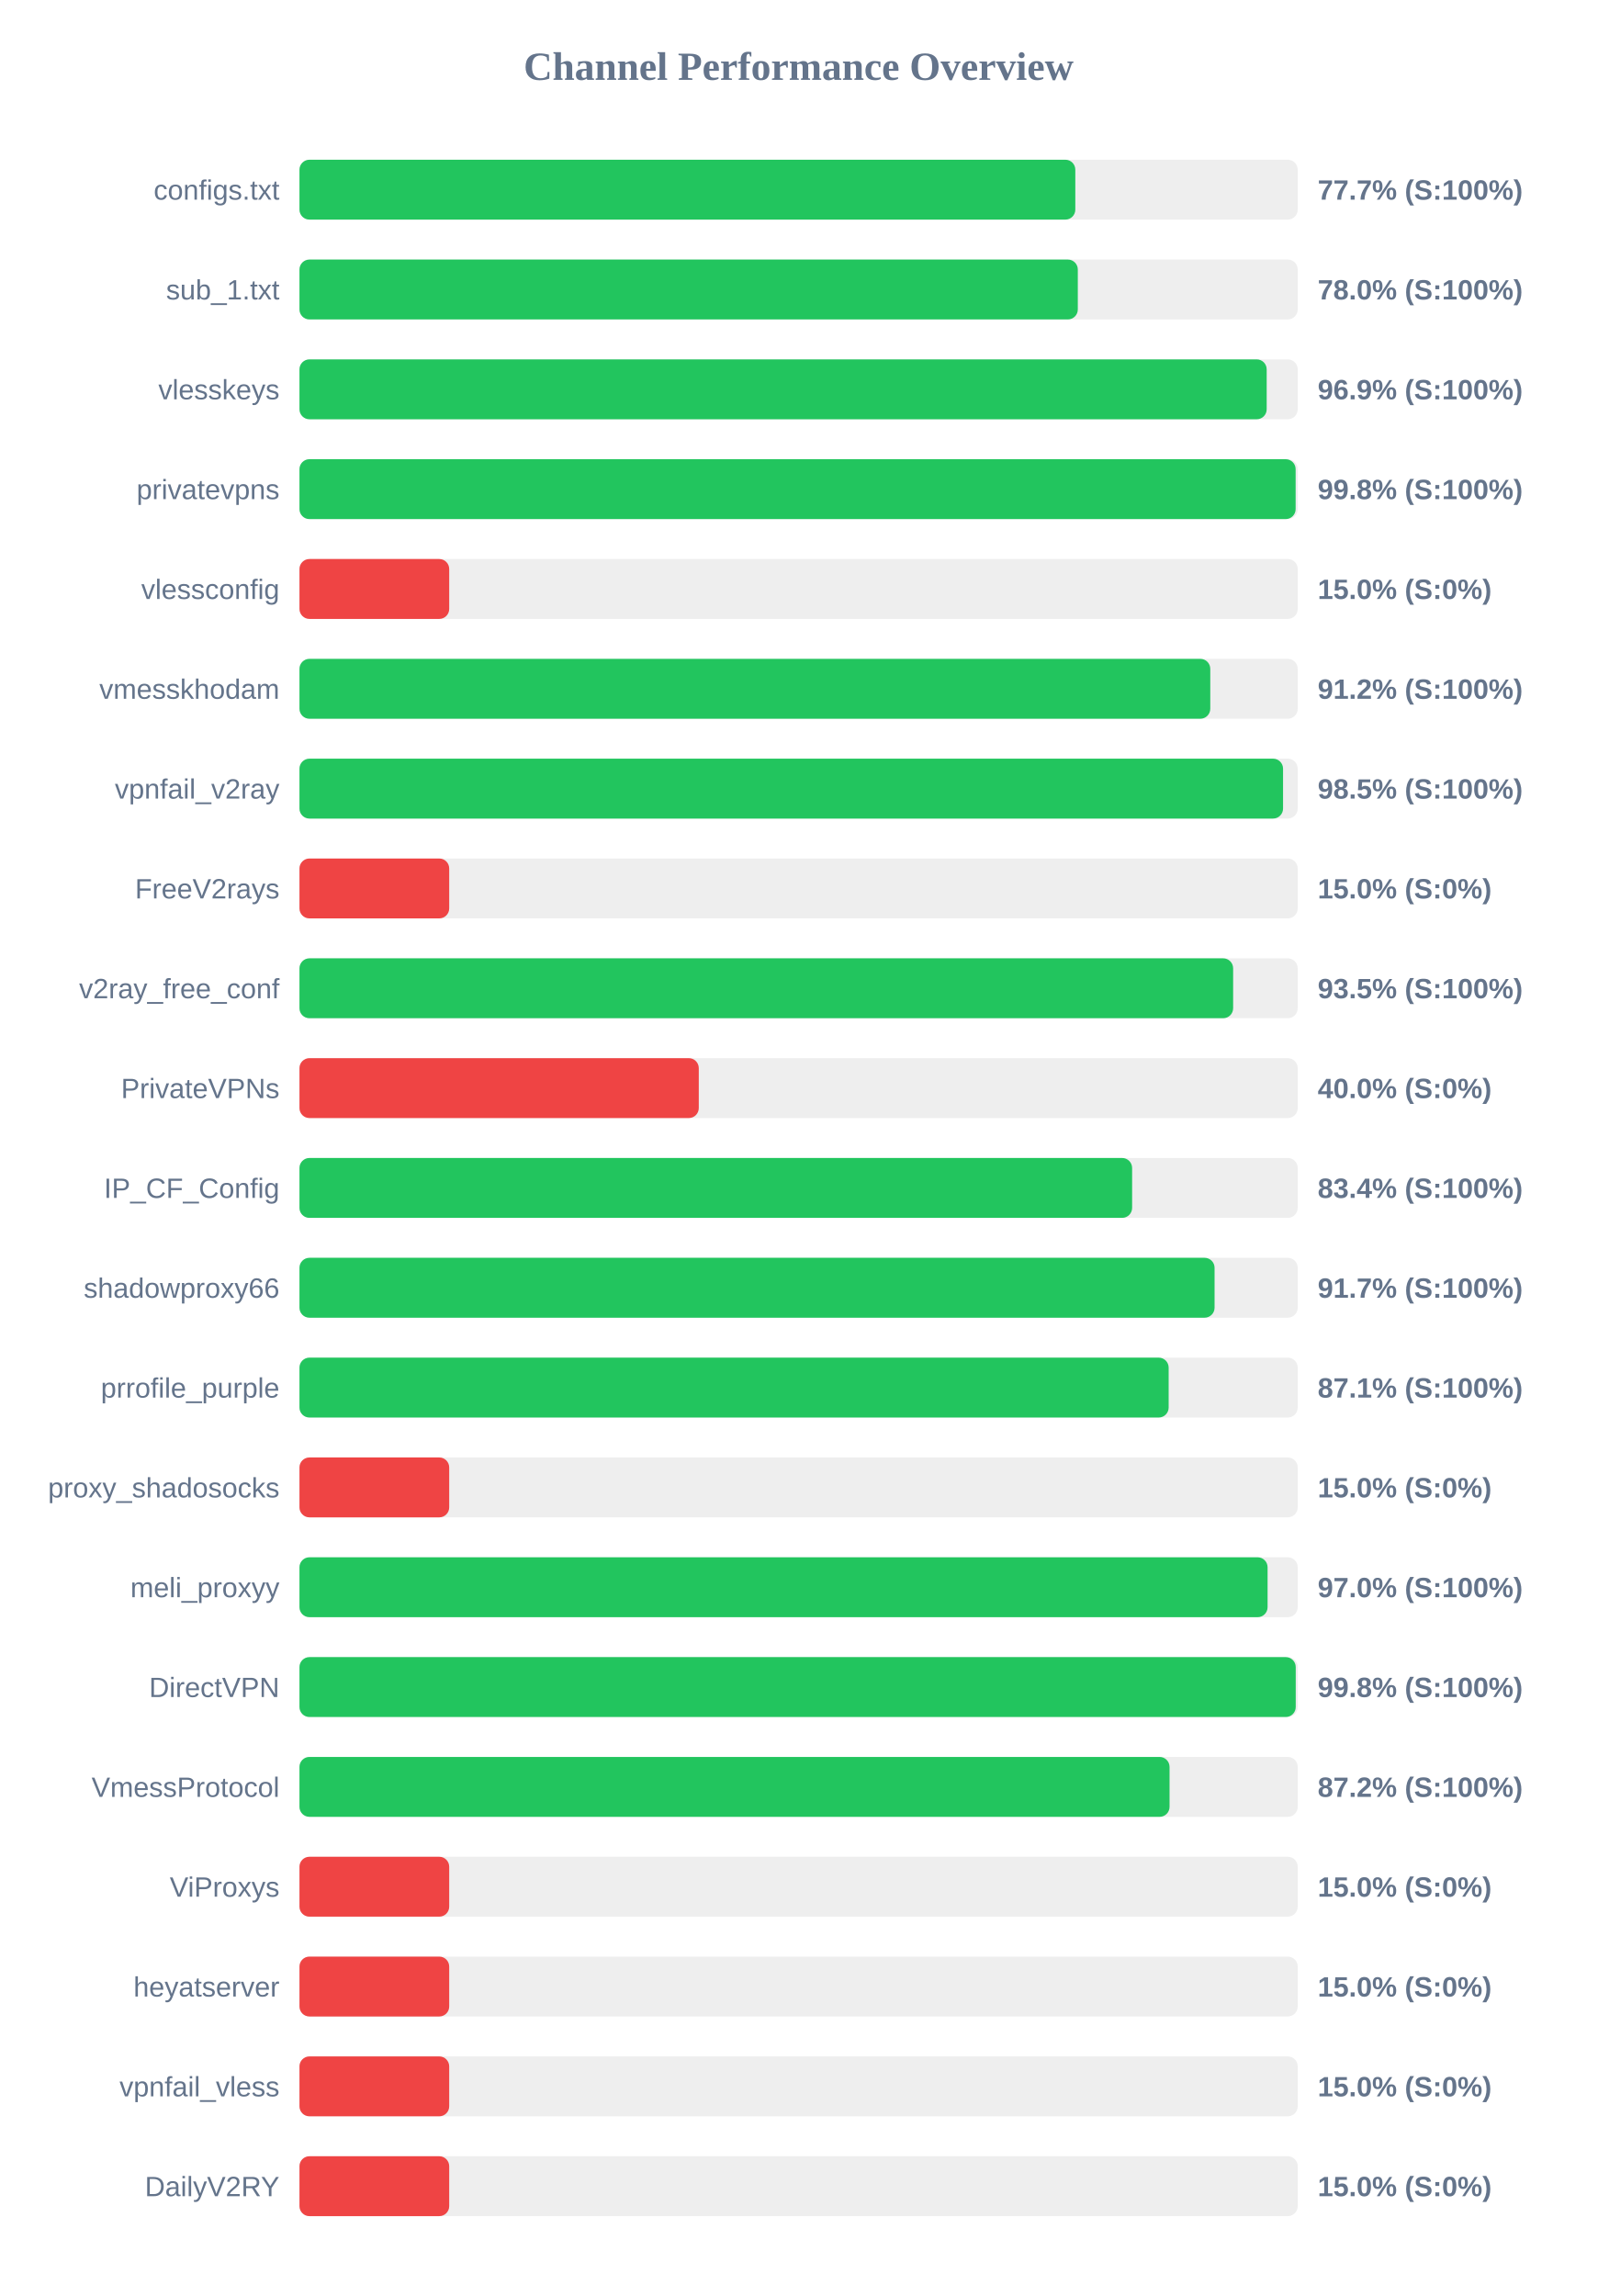
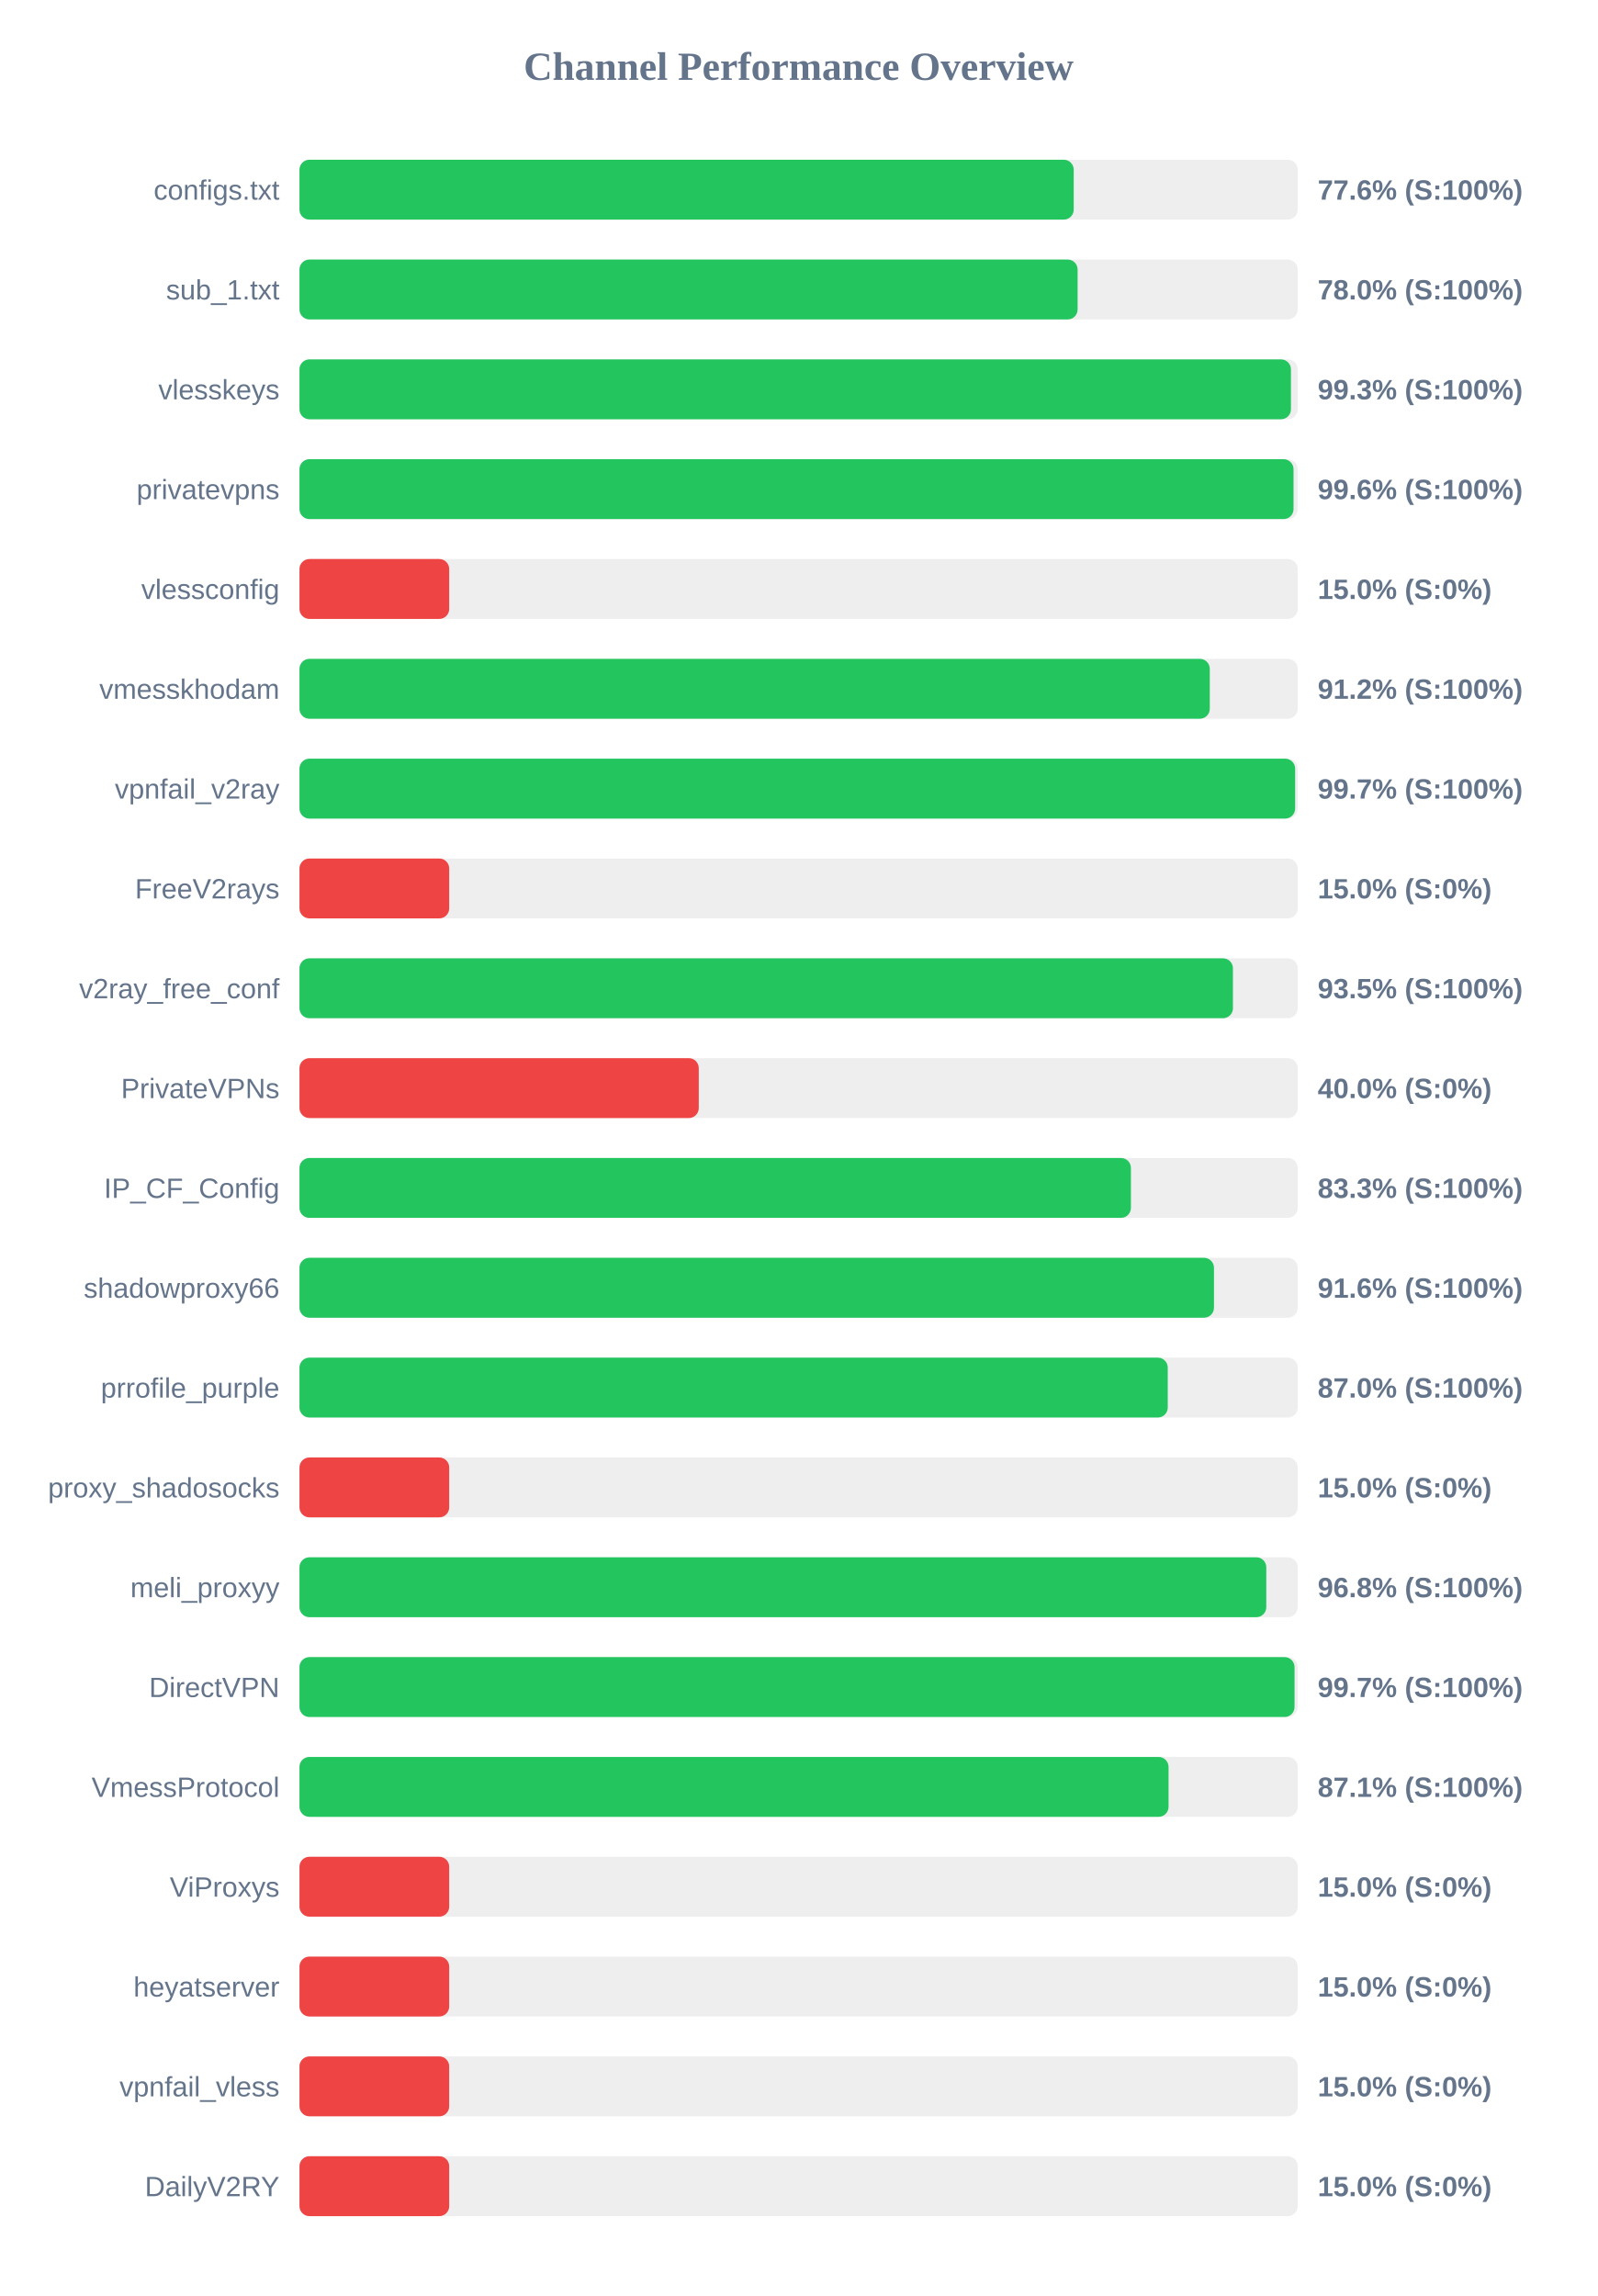
<svg xmlns="http://www.w3.org/2000/svg" width="800" height="1150" version="1.1">
  <style>
        .row { font: 14px Arial; fill: #64748b; }
        .score { font: bold 14px Arial; fill: #64748b; }
    </style>
  <text x="400" y="40" text-anchor="middle" font-size="20px" font-weight="bold" fill="#64748b">Channel Performance Overview</text>
  <rect x="150" y="80" width="500" height="30" fill="#eee" rx="5" />
-   <rect x="150" y="80" width="388.6" height="30" fill="#22c55e" rx="5" />
+   <rect x="150" y="80" width="387.8" height="30" fill="#22c55e" rx="5" />
  <text x="140" y="100" text-anchor="end" class="row">configs.txt</text>
-   <text x="660" y="100" text-anchor="start" class="score">77.7% (S:100%)</text>
+   <text x="660" y="100" text-anchor="start" class="score">77.6% (S:100%)</text>
  <rect x="150" y="130" width="500" height="30" fill="#eee" rx="5" />
-   <rect x="150" y="130" width="389.85" height="30" fill="#22c55e" rx="5" />
+   <rect x="150" y="130" width="389.75" height="30" fill="#22c55e" rx="5" />
  <text x="140" y="150" text-anchor="end" class="row">sub_1.txt</text>
  <text x="660" y="150" text-anchor="start" class="score">78.0% (S:100%)</text>
  <rect x="150" y="180" width="500" height="30" fill="#eee" rx="5" />
-   <rect x="150" y="180" width="484.45" height="30" fill="#22c55e" rx="5" />
+   <rect x="150" y="180" width="496.6" height="30" fill="#22c55e" rx="5" />
  <text x="140" y="200" text-anchor="end" class="row">vlesskeys</text>
-   <text x="660" y="200" text-anchor="start" class="score">96.9% (S:100%)</text>
+   <text x="660" y="200" text-anchor="start" class="score">99.3% (S:100%)</text>
  <rect x="150" y="230" width="500" height="30" fill="#eee" rx="5" />
-   <rect x="150" y="230" width="498.95" height="30" fill="#22c55e" rx="5" />
+   <rect x="150" y="230" width="497.9" height="30" fill="#22c55e" rx="5" />
  <text x="140" y="250" text-anchor="end" class="row">privatevpns</text>
-   <text x="660" y="250" text-anchor="start" class="score">99.8% (S:100%)</text>
+   <text x="660" y="250" text-anchor="start" class="score">99.6% (S:100%)</text>
  <rect x="150" y="280" width="500" height="30" fill="#eee" rx="5" />
  <rect x="150" y="280" width="75.0" height="30" fill="#ef4444" rx="5" />
  <text x="140" y="300" text-anchor="end" class="row">vlessconfig</text>
  <text x="660" y="300" text-anchor="start" class="score">15.0% (S:0%)</text>
  <rect x="150" y="330" width="500" height="30" fill="#eee" rx="5" />
-   <rect x="150" y="330" width="456.2" height="30" fill="#22c55e" rx="5" />
+   <rect x="150" y="330" width="455.95" height="30" fill="#22c55e" rx="5" />
  <text x="140" y="350" text-anchor="end" class="row">vmesskhodam</text>
  <text x="660" y="350" text-anchor="start" class="score">91.2% (S:100%)</text>
  <rect x="150" y="380" width="500" height="30" fill="#eee" rx="5" />
-   <rect x="150" y="380" width="492.65" height="30" fill="#22c55e" rx="5" />
+   <rect x="150" y="380" width="498.7" height="30" fill="#22c55e" rx="5" />
  <text x="140" y="400" text-anchor="end" class="row">vpnfail_v2ray</text>
-   <text x="660" y="400" text-anchor="start" class="score">98.5% (S:100%)</text>
+   <text x="660" y="400" text-anchor="start" class="score">99.7% (S:100%)</text>
  <rect x="150" y="430" width="500" height="30" fill="#eee" rx="5" />
  <rect x="150" y="430" width="75.0" height="30" fill="#ef4444" rx="5" />
  <text x="140" y="450" text-anchor="end" class="row">FreeV2rays</text>
  <text x="660" y="450" text-anchor="start" class="score">15.0% (S:0%)</text>
  <rect x="150" y="480" width="500" height="30" fill="#eee" rx="5" />
-   <rect x="150" y="480" width="467.65" height="30" fill="#22c55e" rx="5" />
+   <rect x="150" y="480" width="467.55" height="30" fill="#22c55e" rx="5" />
  <text x="140" y="500" text-anchor="end" class="row">v2ray_free_conf</text>
  <text x="660" y="500" text-anchor="start" class="score">93.5% (S:100%)</text>
  <rect x="150" y="530" width="500" height="30" fill="#eee" rx="5" />
  <rect x="150" y="530" width="200.0" height="30" fill="#ef4444" rx="5" />
  <text x="140" y="550" text-anchor="end" class="row">PrivateVPNs</text>
  <text x="660" y="550" text-anchor="start" class="score">40.0% (S:0%)</text>
  <rect x="150" y="580" width="500" height="30" fill="#eee" rx="5" />
-   <rect x="150" y="580" width="417.05" height="30" fill="#22c55e" rx="5" />
+   <rect x="150" y="580" width="416.45" height="30" fill="#22c55e" rx="5" />
  <text x="140" y="600" text-anchor="end" class="row">IP_CF_Config</text>
-   <text x="660" y="600" text-anchor="start" class="score">83.4% (S:100%)</text>
+   <text x="660" y="600" text-anchor="start" class="score">83.3% (S:100%)</text>
  <rect x="150" y="630" width="500" height="30" fill="#eee" rx="5" />
-   <rect x="150" y="630" width="458.35" height="30" fill="#22c55e" rx="5" />
+   <rect x="150" y="630" width="458.05" height="30" fill="#22c55e" rx="5" />
  <text x="140" y="650" text-anchor="end" class="row">shadowproxy66</text>
-   <text x="660" y="650" text-anchor="start" class="score">91.7% (S:100%)</text>
+   <text x="660" y="650" text-anchor="start" class="score">91.6% (S:100%)</text>
  <rect x="150" y="680" width="500" height="30" fill="#eee" rx="5" />
-   <rect x="150" y="680" width="435.35" height="30" fill="#22c55e" rx="5" />
+   <rect x="150" y="680" width="434.9" height="30" fill="#22c55e" rx="5" />
  <text x="140" y="700" text-anchor="end" class="row">prrofile_purple</text>
-   <text x="660" y="700" text-anchor="start" class="score">87.1% (S:100%)</text>
+   <text x="660" y="700" text-anchor="start" class="score">87.0% (S:100%)</text>
  <rect x="150" y="730" width="500" height="30" fill="#eee" rx="5" />
  <rect x="150" y="730" width="75.0" height="30" fill="#ef4444" rx="5" />
  <text x="140" y="750" text-anchor="end" class="row">proxy_shadosocks</text>
  <text x="660" y="750" text-anchor="start" class="score">15.0% (S:0%)</text>
  <rect x="150" y="780" width="500" height="30" fill="#eee" rx="5" />
-   <rect x="150" y="780" width="484.9" height="30" fill="#22c55e" rx="5" />
+   <rect x="150" y="780" width="484.25" height="30" fill="#22c55e" rx="5" />
  <text x="140" y="800" text-anchor="end" class="row">meli_proxyy</text>
-   <text x="660" y="800" text-anchor="start" class="score">97.0% (S:100%)</text>
+   <text x="660" y="800" text-anchor="start" class="score">96.8% (S:100%)</text>
  <rect x="150" y="830" width="500" height="30" fill="#eee" rx="5" />
-   <rect x="150" y="830" width="499.0" height="30" fill="#22c55e" rx="5" />
+   <rect x="150" y="830" width="498.4" height="30" fill="#22c55e" rx="5" />
  <text x="140" y="850" text-anchor="end" class="row">DirectVPN</text>
-   <text x="660" y="850" text-anchor="start" class="score">99.8% (S:100%)</text>
+   <text x="660" y="850" text-anchor="start" class="score">99.7% (S:100%)</text>
  <rect x="150" y="880" width="500" height="30" fill="#eee" rx="5" />
-   <rect x="150" y="880" width="435.8" height="30" fill="#22c55e" rx="5" />
+   <rect x="150" y="880" width="435.3" height="30" fill="#22c55e" rx="5" />
  <text x="140" y="900" text-anchor="end" class="row">VmessProtocol</text>
-   <text x="660" y="900" text-anchor="start" class="score">87.2% (S:100%)</text>
+   <text x="660" y="900" text-anchor="start" class="score">87.1% (S:100%)</text>
  <rect x="150" y="930" width="500" height="30" fill="#eee" rx="5" />
  <rect x="150" y="930" width="75.0" height="30" fill="#ef4444" rx="5" />
  <text x="140" y="950" text-anchor="end" class="row">ViProxys</text>
  <text x="660" y="950" text-anchor="start" class="score">15.0% (S:0%)</text>
  <rect x="150" y="980" width="500" height="30" fill="#eee" rx="5" />
  <rect x="150" y="980" width="75.0" height="30" fill="#ef4444" rx="5" />
  <text x="140" y="1000" text-anchor="end" class="row">heyatserver</text>
  <text x="660" y="1000" text-anchor="start" class="score">15.0% (S:0%)</text>
  <rect x="150" y="1030" width="500" height="30" fill="#eee" rx="5" />
  <rect x="150" y="1030" width="75.0" height="30" fill="#ef4444" rx="5" />
  <text x="140" y="1050" text-anchor="end" class="row">vpnfail_vless</text>
  <text x="660" y="1050" text-anchor="start" class="score">15.0% (S:0%)</text>
  <rect x="150" y="1080" width="500" height="30" fill="#eee" rx="5" />
  <rect x="150" y="1080" width="75.0" height="30" fill="#ef4444" rx="5" />
  <text x="140" y="1100" text-anchor="end" class="row">DailyV2RY</text>
  <text x="660" y="1100" text-anchor="start" class="score">15.0% (S:0%)</text>
</svg>
